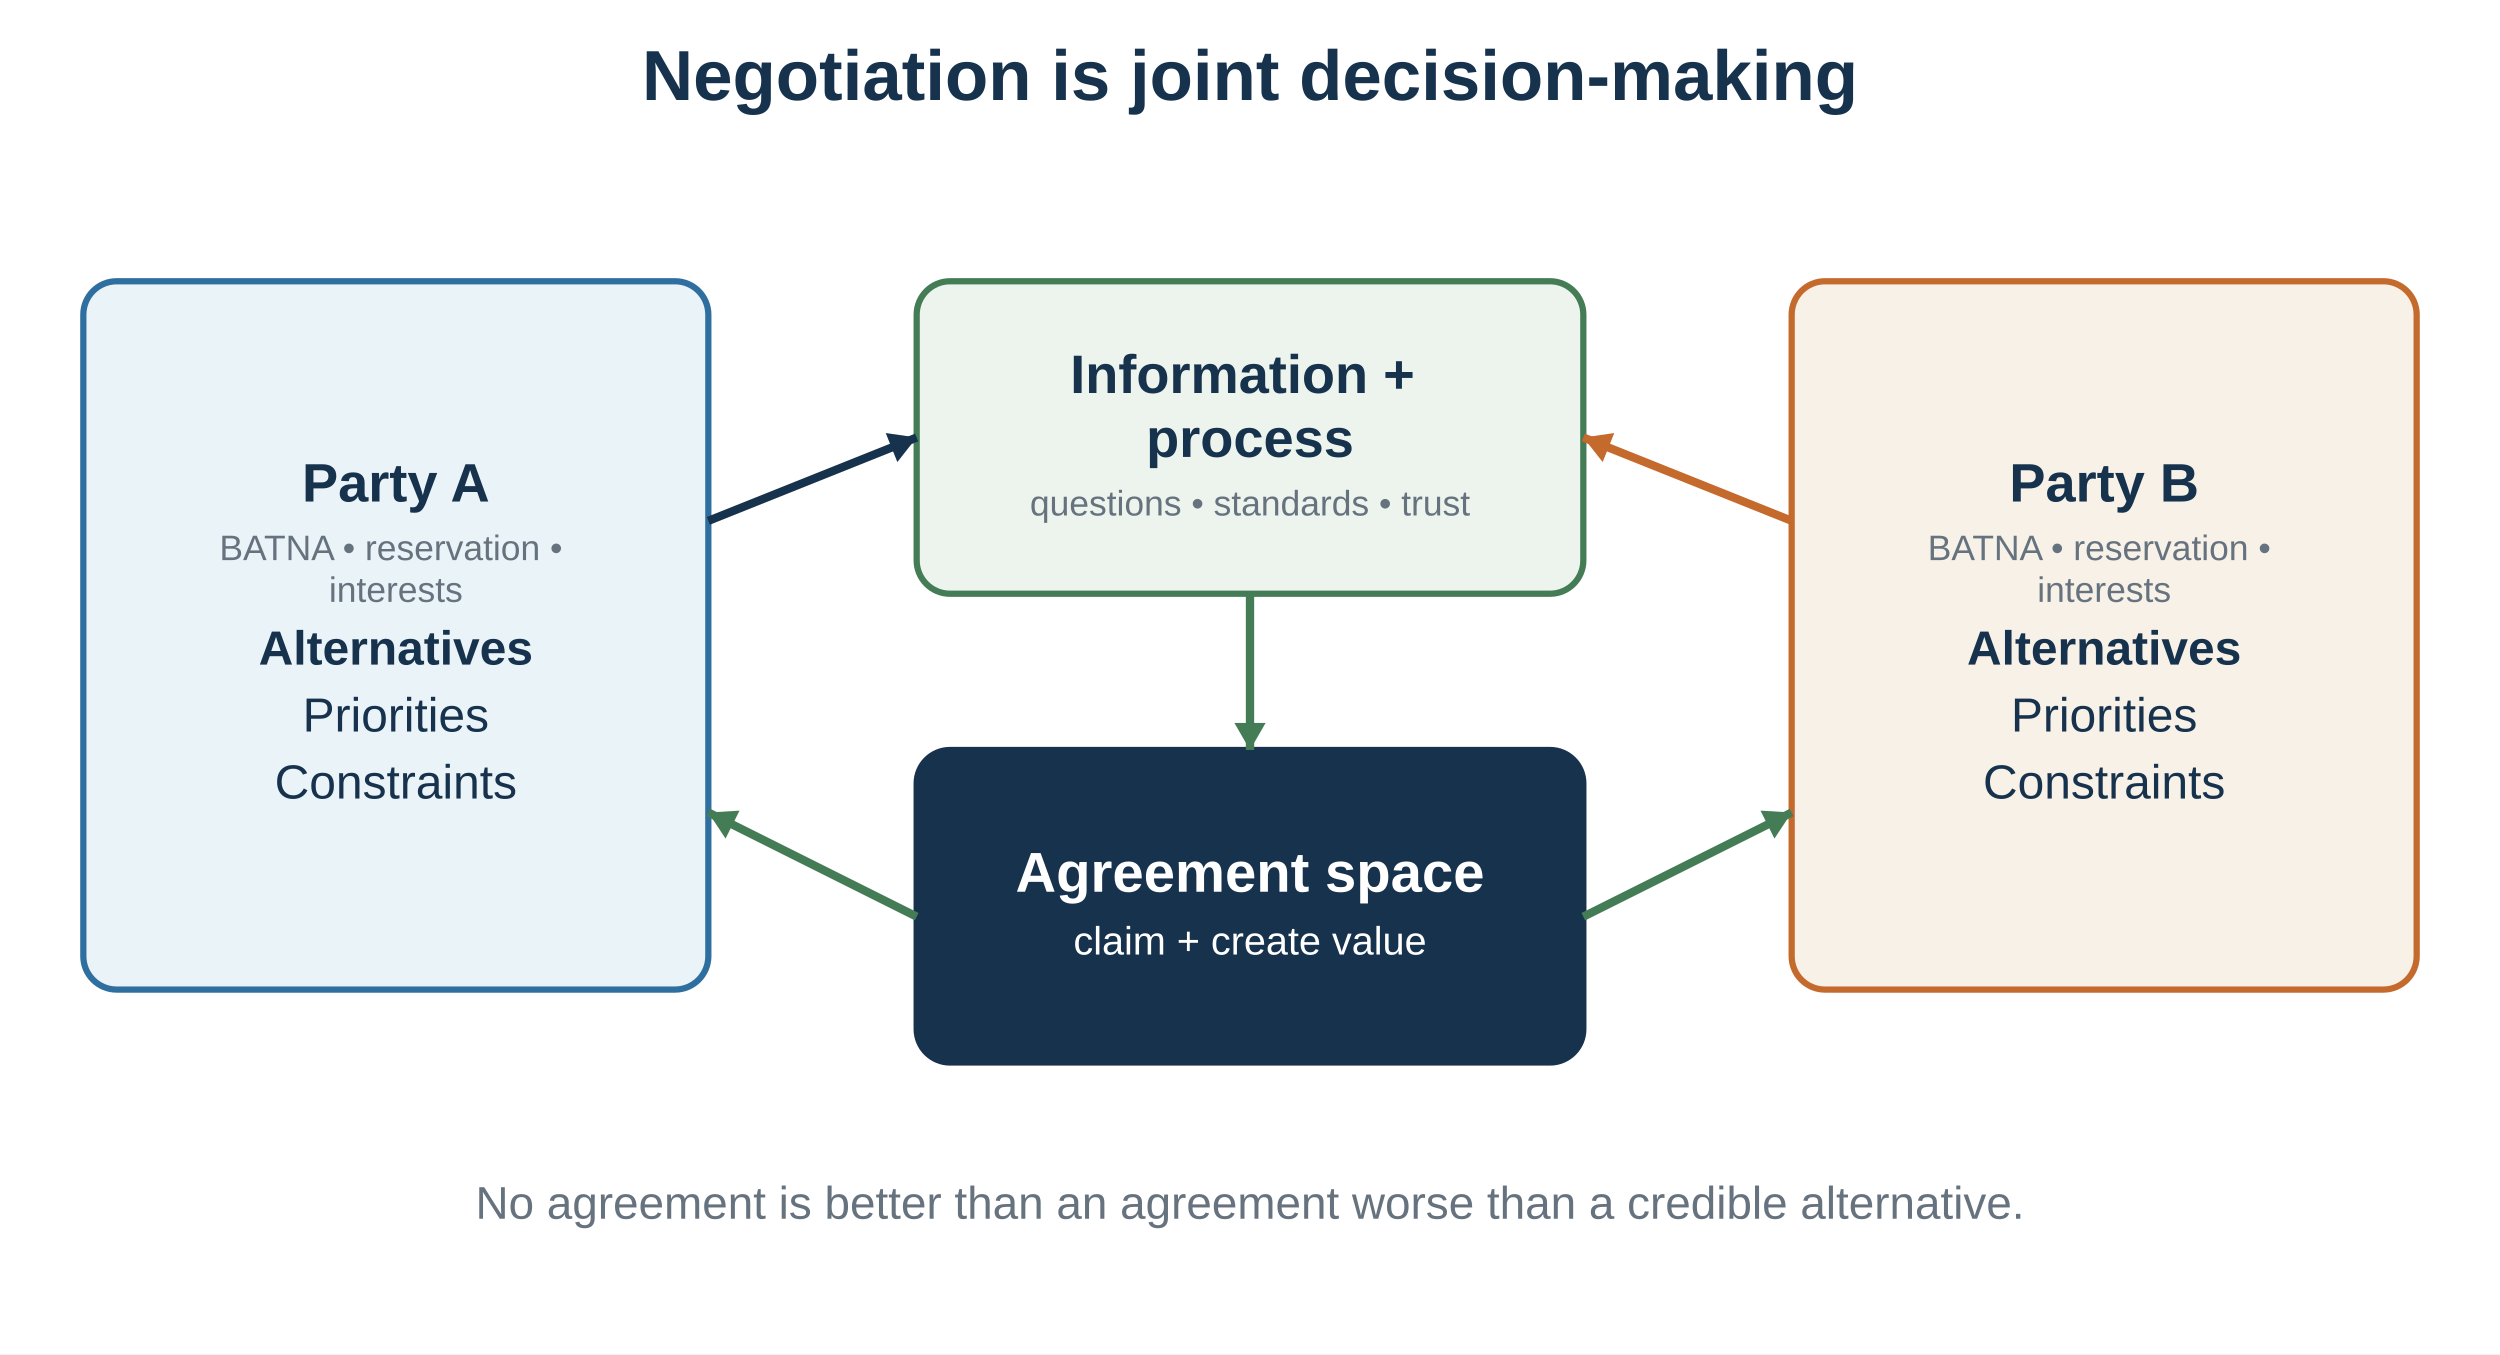
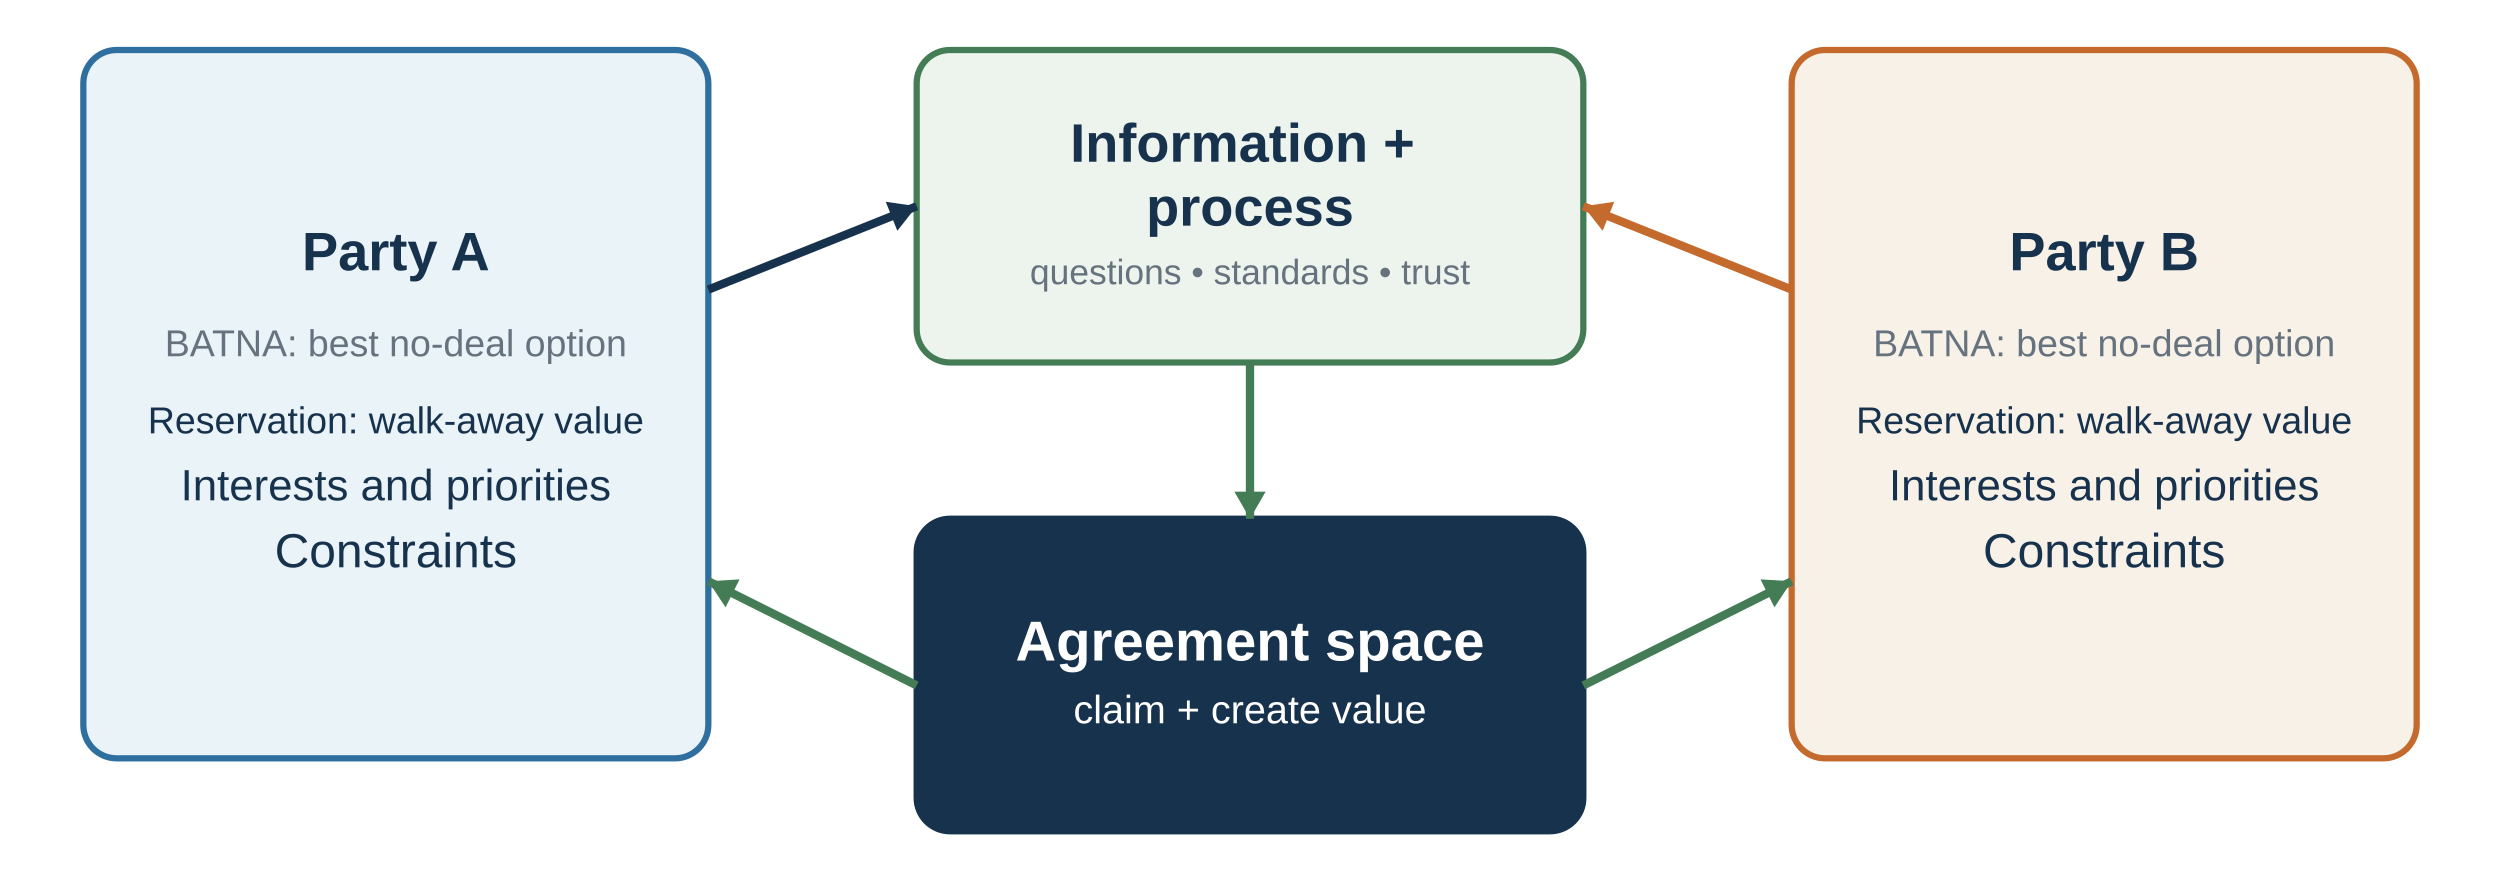
- <svg xmlns="http://www.w3.org/2000/svg" baseProfile="full" height="650" version="1.1" viewBox="0 0 1200 650" width="1200">
+ <svg xmlns="http://www.w3.org/2000/svg" baseProfile="full" height="423" version="1.1" viewBox="0 111 1200 423" width="1200">
  <defs />
  <rect fill="white" height="650" width="1200" x="0" y="0" />
-   <text fill="#17324d" font-family="Arial, sans-serif" font-size="34" font-weight="bold" text-anchor="middle" x="600" y="48">Negotiation is joint decision-making</text>
  <rect fill="#eaf3f8" height="340" rx="16" ry="16" stroke="#2f6f9f" stroke-width="3" width="300" x="40" y="135" />
  <text fill="#17324d" font-family="Arial, sans-serif" font-size="26" font-weight="bold" text-anchor="middle" x="190" y="240.73">
    <tspan x="190" dy="0">Party A</tspan>
  </text>
-   <text fill="#66737f" font-family="Arial, sans-serif" font-size="17" font-weight="normal" text-anchor="middle" x="190" y="268.85">
-     <tspan x="190" dy="0">BATNA • reservation •</tspan>
-     <tspan x="190" dy="20.06">interests</tspan>
-   </text>
+   <text fill="#66737f" font-family="Arial, sans-serif" font-size="18" font-weight="normal" text-anchor="middle" x="190" y="282">BATNA: best no-deal option</text>
  <rect fill="#f7f1e8" height="340" rx="16" ry="16" stroke="#c56a2d" stroke-width="3" width="300" x="860" y="135" />
  <text fill="#17324d" font-family="Arial, sans-serif" font-size="26" font-weight="bold" text-anchor="middle" x="1010" y="240.73">
    <tspan x="1010" dy="0">Party B</tspan>
  </text>
-   <text fill="#66737f" font-family="Arial, sans-serif" font-size="17" font-weight="normal" text-anchor="middle" x="1010" y="268.85">
-     <tspan x="1010" dy="0">BATNA • reservation •</tspan>
-     <tspan x="1010" dy="20.06">interests</tspan>
-   </text>
-   <text fill="#17324d" font-family="Arial, sans-serif" font-size="23" font-weight="bold" text-anchor="middle" x="190" y="319.01">
-     <tspan x="190" dy="0">Alternatives</tspan>
-   </text>
-   <text fill="#17324d" font-family="Arial, sans-serif" font-size="23" font-weight="normal" text-anchor="middle" x="190" y="351.15">
-     <tspan x="190" dy="0">Priorities</tspan>
-   </text>
+   <text fill="#66737f" font-family="Arial, sans-serif" font-size="18" font-weight="normal" text-anchor="middle" x="1010" y="282">BATNA: best no-deal option</text>
+   <text fill="#17324d" font-family="Arial, sans-serif" font-size="18" font-weight="400" text-anchor="middle" x="190" y="319.01">Reservation: walk-away value</text>
+   <text fill="#17324d" font-family="Arial, sans-serif" font-size="21" font-weight="normal" text-anchor="middle" x="190" y="351.15">Interests and priorities</text>
  <text fill="#17324d" font-family="Arial, sans-serif" font-size="23" font-weight="normal" text-anchor="middle" x="190" y="383.29">
    <tspan x="190" dy="0">Constraints</tspan>
  </text>
-   <text fill="#17324d" font-family="Arial, sans-serif" font-size="23" font-weight="bold" text-anchor="middle" x="1010" y="319.01">
-     <tspan x="1010" dy="0">Alternatives</tspan>
-   </text>
-   <text fill="#17324d" font-family="Arial, sans-serif" font-size="23" font-weight="normal" text-anchor="middle" x="1010" y="351.15">
-     <tspan x="1010" dy="0">Priorities</tspan>
-   </text>
+   <text fill="#17324d" font-family="Arial, sans-serif" font-size="18" font-weight="400" text-anchor="middle" x="1010" y="319.01">Reservation: walk-away value</text>
+   <text fill="#17324d" font-family="Arial, sans-serif" font-size="21" font-weight="normal" text-anchor="middle" x="1010" y="351.15">Interests and priorities</text>
  <text fill="#17324d" font-family="Arial, sans-serif" font-size="23" font-weight="normal" text-anchor="middle" x="1010" y="383.29">
    <tspan x="1010" dy="0">Constraints</tspan>
  </text>
  <rect fill="#edf4ed" height="150" rx="16" ry="16" stroke="#447c55" stroke-width="3" width="320" x="440" y="135" />
  <text fill="#17324d" font-family="Arial, sans-serif" font-size="26" font-weight="bold" text-anchor="middle" x="600" y="188.63">
    <tspan x="600" dy="0">Information +</tspan>
    <tspan x="600" dy="30.68">process</tspan>
  </text>
  <text fill="#66737f" font-family="Arial, sans-serif" font-size="17" font-weight="normal" text-anchor="middle" x="600" y="247.43">
    <tspan x="600" dy="0">questions • standards • trust</tspan>
  </text>
  <rect fill="#17324d" height="150" rx="16" ry="16" stroke="#17324d" stroke-width="3" width="320" x="440" y="360" />
  <text fill="white" font-family="Arial, sans-serif" font-size="27" font-weight="bold" text-anchor="middle" x="600" y="428.04">
    <tspan x="600" dy="0">Agreement space</tspan>
  </text>
  <text fill="white" font-family="Arial, sans-serif" font-size="19" font-weight="normal" text-anchor="middle" x="600" y="458.18">
    <tspan x="600" dy="0">claim + create value</tspan>
  </text>
  <line stroke="#17324d" stroke-width="4" x1="340" x2="440" y1="250" y2="210" />
  <polygon fill="#17324d" points="440,210 430.724,221.788 425.153,207.861" />
  <line stroke="#c56a2d" stroke-width="4" x1="860" x2="760" y1="250" y2="210" />
  <polygon fill="#c56a2d" points="760,210 774.847,207.861 769.276,221.788" />
  <line stroke="#447c55" stroke-width="4" x1="600" x2="600" y1="285" y2="360" />
  <polygon fill="#447c55" points="600,360 592.5,347.01 607.5,347.01" />
  <line stroke="#447c55" stroke-width="4" x1="440" x2="340" y1="440" y2="390" />
  <polygon fill="#447c55" points="340,390 354.973,389.101 348.265,402.518" />
  <line stroke="#447c55" stroke-width="4" x1="760" x2="860" y1="440" y2="390" />
  <polygon fill="#447c55" points="860,390 851.735,402.518 845.027,389.101" />
-   <text fill="#66737f" font-family="Arial, sans-serif" font-size="22" font-weight="normal" text-anchor="middle" x="600" y="585">No agreement is better than an agreement worse than a credible alternative.</text>
</svg>
